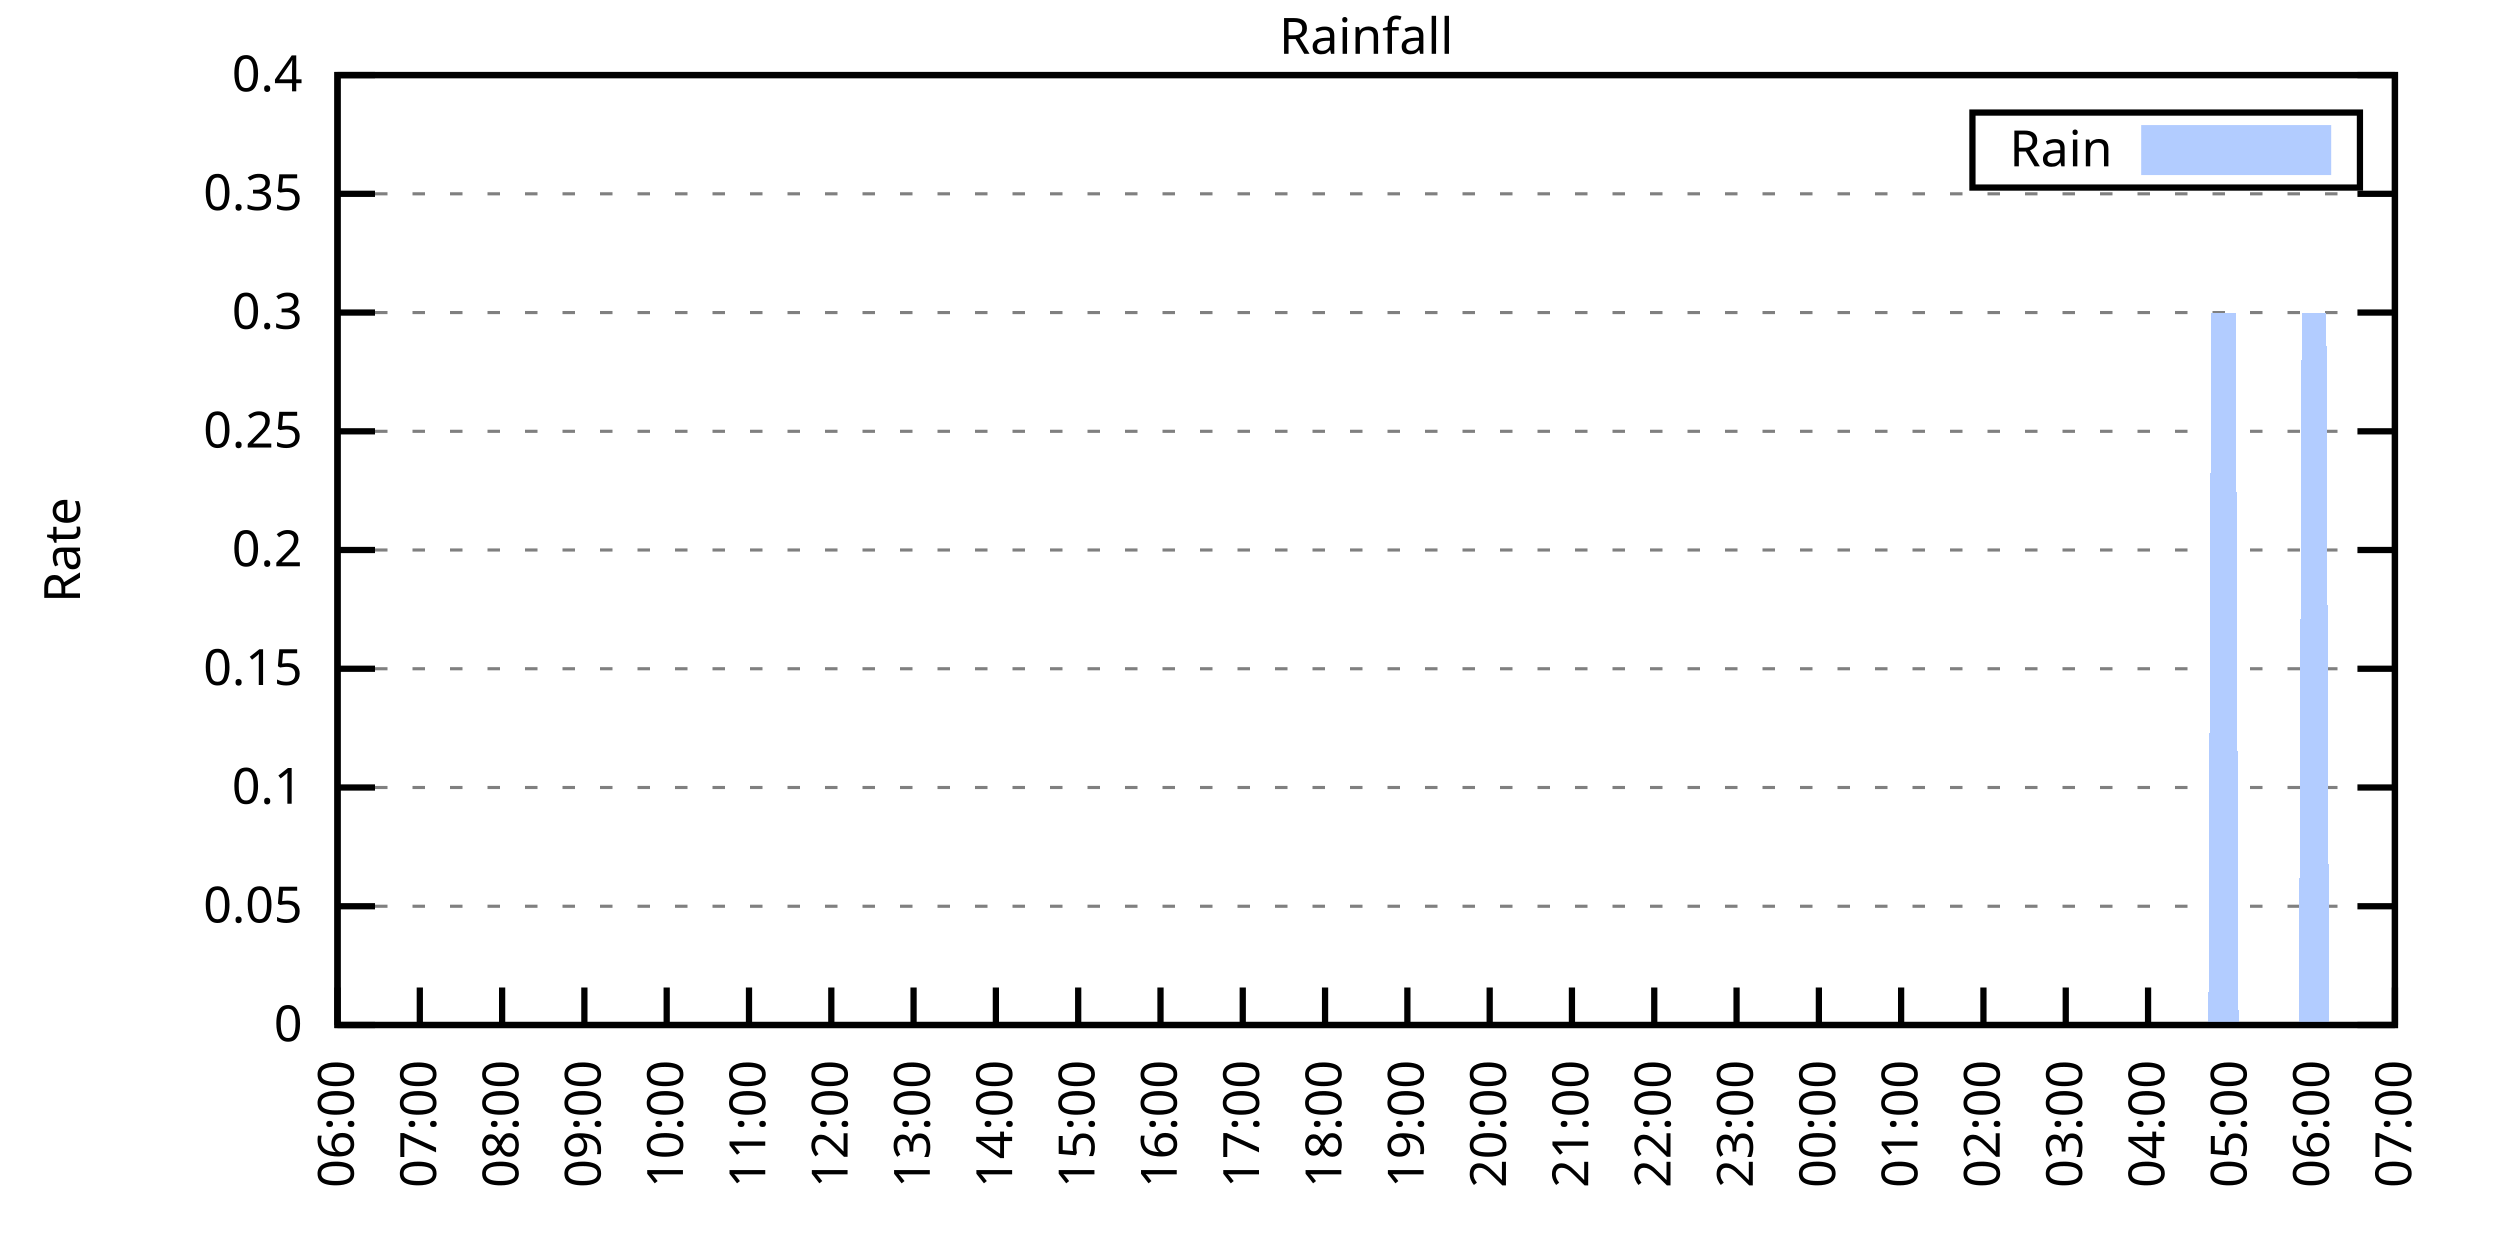
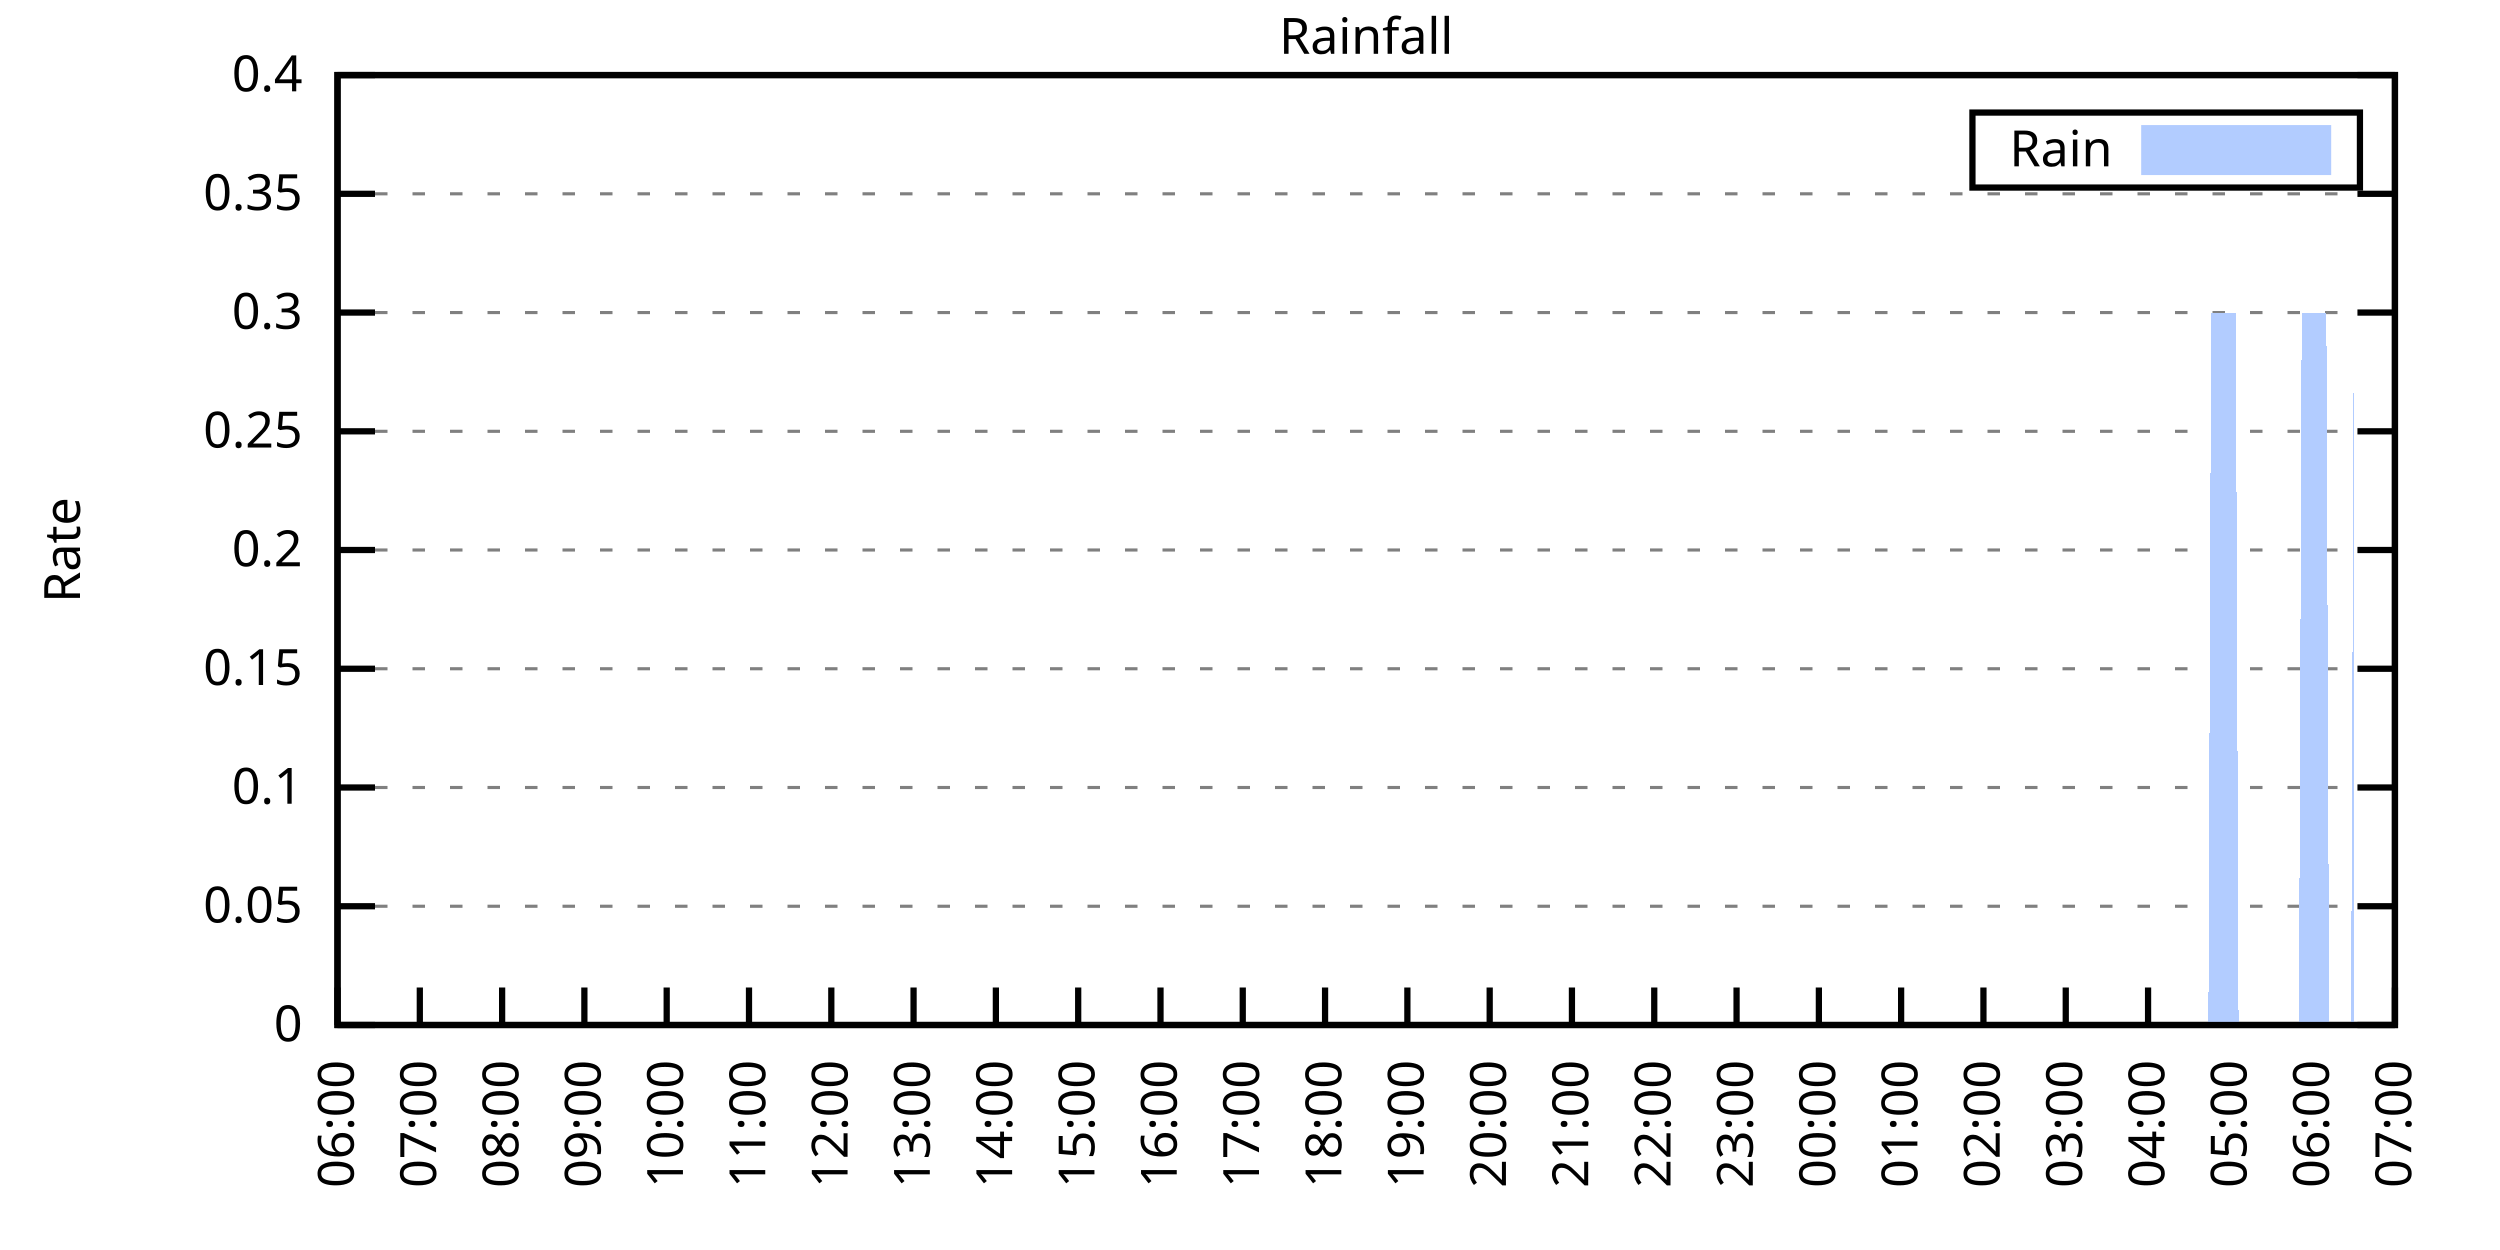
<svg xmlns="http://www.w3.org/2000/svg" xmlns:xlink="http://www.w3.org/1999/xlink" width="400" height="200" viewBox="0 0 400 200">
  <g id="gnuplot_canvas">
    <rect x="0" y="0" width="400" height="200" fill="none" />
    <defs>
      <circle id="gpDot" r="0.5" stroke-width="0.5" stroke="currentColor" />
      <path id="gpPt0" stroke-width="0.333" stroke="currentColor" d="M-1,0 h2 M0,-1 v2" />
      <path id="gpPt1" stroke-width="0.333" stroke="currentColor" d="M-1,-1 L1,1 M1,-1 L-1,1" />
      <path id="gpPt2" stroke-width="0.333" stroke="currentColor" d="M-1,0 L1,0 M0,-1 L0,1 M-1,-1 L1,1 M-1,1 L1,-1" />
      <rect id="gpPt3" stroke-width="0.333" stroke="currentColor" x="-1" y="-1" width="2" height="2" />
      <rect id="gpPt4" stroke-width="0.333" stroke="currentColor" fill="currentColor" x="-1" y="-1" width="2" height="2" />
      <circle id="gpPt5" stroke-width="0.333" stroke="currentColor" cx="0" cy="0" r="1" />
      <use xlink:href="#gpPt5" id="gpPt6" fill="currentColor" stroke="none" />
      <path id="gpPt7" stroke-width="0.333" stroke="currentColor" d="M0,-1.33 L-1.33,0.67 L1.33,0.67 z" />
      <use xlink:href="#gpPt7" id="gpPt8" fill="currentColor" stroke="none" />
      <use xlink:href="#gpPt7" id="gpPt9" stroke="currentColor" transform="rotate(180)" />
      <use xlink:href="#gpPt9" id="gpPt10" fill="currentColor" stroke="none" />
      <use xlink:href="#gpPt3" id="gpPt11" stroke="currentColor" transform="rotate(45)" />
      <use xlink:href="#gpPt11" id="gpPt12" fill="currentColor" stroke="none" />
      <path id="gpPt13" stroke-width="0.333" stroke="currentColor" d="M0,1.330 L1.265,0.411 L0.782,-1.067 L-0.782,-1.076 L-1.265,0.411 z" />
      <use xlink:href="#gpPt13" id="gpPt14" fill="currentColor" stroke="none" />
      <filter id="textbox" filterUnits="objectBoundingBox" x="0" y="0" height="1" width="1">
        <feFlood flood-color="white" flood-opacity="1" result="bgnd" />
        <feComposite in="SourceGraphic" in2="bgnd" operator="atop" />
      </filter>
      <filter id="greybox" filterUnits="objectBoundingBox" x="0" y="0" height="1" width="1">
        <feFlood flood-color="lightgrey" flood-opacity="1" result="grey" />
        <feComposite in="SourceGraphic" in2="grey" operator="atop" />
      </filter>
    </defs>
    <g fill="none" color="white" stroke="currentColor" stroke-width="1.00" stroke-linecap="butt" stroke-linejoin="miter">
</g>
    <g fill="none" color="black" stroke="currentColor" stroke-width="1.00" stroke-linecap="butt" stroke-linejoin="miter">
      <g stroke="none" shape-rendering="crispEdges">
        <polygon fill="rgb(255, 255, 255)" points="54.00,164.00 383.18,164.00 383.18,12.02 54.00,12.02 " />
      </g>
    </g>
    <g fill="none" color="black" stroke="currentColor" stroke-width="1.00" stroke-linecap="butt" stroke-linejoin="miter">
</g>
    <g fill="none" color="black" stroke="black" stroke-width="0.50" stroke-linecap="butt" stroke-linejoin="miter">
</g>
    <g fill="none" color="gray" stroke="currentColor" stroke-width="0.50" stroke-linecap="butt" stroke-linejoin="miter">
      <path stroke="gray" stroke-dasharray="2,4" class="gridline" d="M54.00,164.00 L383.19,164.00  " />
    </g>
    <g fill="none" color="gray" stroke="gray" stroke-width="1.00" stroke-linecap="butt" stroke-linejoin="miter">
</g>
    <g fill="none" color="black" stroke="currentColor" stroke-width="1.00" stroke-linecap="butt" stroke-linejoin="miter">
      <path stroke="black" d="M54.00,164.00 L60.00,164.00 M383.19,164.00 L377.19,164.00  " />
      <g transform="translate(48.40,166.60)" stroke="none" fill="black" font-family="Sans" font-size="8.00" text-anchor="end">
        <text>
          <tspan font-family="Sans"> 0</tspan>
        </text>
      </g>
    </g>
    <g fill="none" color="black" stroke="currentColor" stroke-width="1.00" stroke-linecap="butt" stroke-linejoin="miter">
</g>
    <g fill="none" color="black" stroke="black" stroke-width="0.50" stroke-linecap="butt" stroke-linejoin="miter">
</g>
    <g fill="none" color="gray" stroke="currentColor" stroke-width="0.50" stroke-linecap="butt" stroke-linejoin="miter">
      <path stroke="gray" stroke-dasharray="2,4" class="gridline" d="M54.00,145.00 L383.19,145.00  " />
    </g>
    <g fill="none" color="gray" stroke="gray" stroke-width="1.00" stroke-linecap="butt" stroke-linejoin="miter">
</g>
    <g fill="none" color="black" stroke="currentColor" stroke-width="1.00" stroke-linecap="butt" stroke-linejoin="miter">
      <path stroke="black" d="M54.00,145.00 L60.00,145.00 M383.19,145.00 L377.19,145.00  " />
      <g transform="translate(48.40,147.60)" stroke="none" fill="black" font-family="Sans" font-size="8.00" text-anchor="end">
        <text>
          <tspan font-family="Sans"> 0.05</tspan>
        </text>
      </g>
    </g>
    <g fill="none" color="black" stroke="currentColor" stroke-width="1.00" stroke-linecap="butt" stroke-linejoin="miter">
</g>
    <g fill="none" color="black" stroke="black" stroke-width="0.50" stroke-linecap="butt" stroke-linejoin="miter">
</g>
    <g fill="none" color="gray" stroke="currentColor" stroke-width="0.50" stroke-linecap="butt" stroke-linejoin="miter">
      <path stroke="gray" stroke-dasharray="2,4" class="gridline" d="M54.00,126.00 L383.19,126.00  " />
    </g>
    <g fill="none" color="gray" stroke="gray" stroke-width="1.00" stroke-linecap="butt" stroke-linejoin="miter">
</g>
    <g fill="none" color="black" stroke="currentColor" stroke-width="1.00" stroke-linecap="butt" stroke-linejoin="miter">
      <path stroke="black" d="M54.00,126.00 L60.00,126.00 M383.19,126.00 L377.19,126.00  " />
      <g transform="translate(48.40,128.60)" stroke="none" fill="black" font-family="Sans" font-size="8.00" text-anchor="end">
        <text>
          <tspan font-family="Sans"> 0.1</tspan>
        </text>
      </g>
    </g>
    <g fill="none" color="black" stroke="currentColor" stroke-width="1.00" stroke-linecap="butt" stroke-linejoin="miter">
</g>
    <g fill="none" color="black" stroke="black" stroke-width="0.50" stroke-linecap="butt" stroke-linejoin="miter">
</g>
    <g fill="none" color="gray" stroke="currentColor" stroke-width="0.50" stroke-linecap="butt" stroke-linejoin="miter">
      <path stroke="gray" stroke-dasharray="2,4" class="gridline" d="M54.00,107.00 L383.19,107.00  " />
    </g>
    <g fill="none" color="gray" stroke="gray" stroke-width="1.00" stroke-linecap="butt" stroke-linejoin="miter">
</g>
    <g fill="none" color="black" stroke="currentColor" stroke-width="1.00" stroke-linecap="butt" stroke-linejoin="miter">
      <path stroke="black" d="M54.00,107.00 L60.00,107.00 M383.19,107.00 L377.19,107.00  " />
      <g transform="translate(48.40,109.60)" stroke="none" fill="black" font-family="Sans" font-size="8.00" text-anchor="end">
        <text>
          <tspan font-family="Sans"> 0.15</tspan>
        </text>
      </g>
    </g>
    <g fill="none" color="black" stroke="currentColor" stroke-width="1.00" stroke-linecap="butt" stroke-linejoin="miter">
</g>
    <g fill="none" color="black" stroke="black" stroke-width="0.50" stroke-linecap="butt" stroke-linejoin="miter">
</g>
    <g fill="none" color="gray" stroke="currentColor" stroke-width="0.50" stroke-linecap="butt" stroke-linejoin="miter">
      <path stroke="gray" stroke-dasharray="2,4" class="gridline" d="M54.00,88.00 L383.19,88.00  " />
    </g>
    <g fill="none" color="gray" stroke="gray" stroke-width="1.00" stroke-linecap="butt" stroke-linejoin="miter">
</g>
    <g fill="none" color="black" stroke="currentColor" stroke-width="1.00" stroke-linecap="butt" stroke-linejoin="miter">
      <path stroke="black" d="M54.00,88.00 L60.00,88.00 M383.19,88.00 L377.19,88.00  " />
      <g transform="translate(48.40,90.60)" stroke="none" fill="black" font-family="Sans" font-size="8.00" text-anchor="end">
        <text>
          <tspan font-family="Sans"> 0.2</tspan>
        </text>
      </g>
    </g>
    <g fill="none" color="black" stroke="currentColor" stroke-width="1.00" stroke-linecap="butt" stroke-linejoin="miter">
</g>
    <g fill="none" color="black" stroke="black" stroke-width="0.50" stroke-linecap="butt" stroke-linejoin="miter">
</g>
    <g fill="none" color="gray" stroke="currentColor" stroke-width="0.50" stroke-linecap="butt" stroke-linejoin="miter">
      <path stroke="gray" stroke-dasharray="2,4" class="gridline" d="M54.00,69.01 L383.19,69.01  " />
    </g>
    <g fill="none" color="gray" stroke="gray" stroke-width="1.00" stroke-linecap="butt" stroke-linejoin="miter">
</g>
    <g fill="none" color="black" stroke="currentColor" stroke-width="1.00" stroke-linecap="butt" stroke-linejoin="miter">
      <path stroke="black" d="M54.00,69.01 L60.00,69.01 M383.19,69.01 L377.19,69.01  " />
      <g transform="translate(48.40,71.61)" stroke="none" fill="black" font-family="Sans" font-size="8.00" text-anchor="end">
        <text>
          <tspan font-family="Sans"> 0.25</tspan>
        </text>
      </g>
    </g>
    <g fill="none" color="black" stroke="currentColor" stroke-width="1.00" stroke-linecap="butt" stroke-linejoin="miter">
</g>
    <g fill="none" color="black" stroke="black" stroke-width="0.50" stroke-linecap="butt" stroke-linejoin="miter">
</g>
    <g fill="none" color="gray" stroke="currentColor" stroke-width="0.50" stroke-linecap="butt" stroke-linejoin="miter">
      <path stroke="gray" stroke-dasharray="2,4" class="gridline" d="M54.00,50.01 L383.19,50.01  " />
    </g>
    <g fill="none" color="gray" stroke="gray" stroke-width="1.00" stroke-linecap="butt" stroke-linejoin="miter">
</g>
    <g fill="none" color="black" stroke="currentColor" stroke-width="1.00" stroke-linecap="butt" stroke-linejoin="miter">
      <path stroke="black" d="M54.00,50.01 L60.00,50.01 M383.19,50.01 L377.19,50.01  " />
      <g transform="translate(48.40,52.61)" stroke="none" fill="black" font-family="Sans" font-size="8.00" text-anchor="end">
        <text>
          <tspan font-family="Sans"> 0.3</tspan>
        </text>
      </g>
    </g>
    <g fill="none" color="black" stroke="currentColor" stroke-width="1.00" stroke-linecap="butt" stroke-linejoin="miter">
</g>
    <g fill="none" color="black" stroke="black" stroke-width="0.50" stroke-linecap="butt" stroke-linejoin="miter">
</g>
    <g fill="none" color="gray" stroke="currentColor" stroke-width="0.50" stroke-linecap="butt" stroke-linejoin="miter">
      <path stroke="gray" stroke-dasharray="2,4" class="gridline" d="M54.00,31.01 L383.19,31.01  " />
    </g>
    <g fill="none" color="gray" stroke="gray" stroke-width="1.00" stroke-linecap="butt" stroke-linejoin="miter">
</g>
    <g fill="none" color="black" stroke="currentColor" stroke-width="1.00" stroke-linecap="butt" stroke-linejoin="miter">
      <path stroke="black" d="M54.00,31.01 L60.00,31.01 M383.19,31.01 L377.19,31.01  " />
      <g transform="translate(48.40,33.61)" stroke="none" fill="black" font-family="Sans" font-size="8.00" text-anchor="end">
        <text>
          <tspan font-family="Sans"> 0.35</tspan>
        </text>
      </g>
    </g>
    <g fill="none" color="black" stroke="currentColor" stroke-width="1.00" stroke-linecap="butt" stroke-linejoin="miter">
</g>
    <g fill="none" color="black" stroke="black" stroke-width="0.50" stroke-linecap="butt" stroke-linejoin="miter">
</g>
    <g fill="none" color="gray" stroke="currentColor" stroke-width="0.50" stroke-linecap="butt" stroke-linejoin="miter">
      <path stroke="gray" stroke-dasharray="2,4" class="gridline" d="M54.00,12.01 L383.19,12.01  " />
    </g>
    <g fill="none" color="gray" stroke="gray" stroke-width="1.00" stroke-linecap="butt" stroke-linejoin="miter">
</g>
    <g fill="none" color="black" stroke="currentColor" stroke-width="1.00" stroke-linecap="butt" stroke-linejoin="miter">
      <path stroke="black" d="M54.00,12.01 L60.00,12.01 M383.19,12.01 L377.19,12.01  " />
      <g transform="translate(48.40,14.61)" stroke="none" fill="black" font-family="Sans" font-size="8.00" text-anchor="end">
        <text>
          <tspan font-family="Sans"> 0.4</tspan>
        </text>
      </g>
    </g>
    <g fill="none" color="black" stroke="currentColor" stroke-width="1.00" stroke-linecap="butt" stroke-linejoin="miter">
      <path stroke="black" d="M54.00,164.00 L54.00,158.00  " />
      <g transform="translate(56.60,169.60) rotate(270.00)" stroke="none" fill="black" font-family="Sans" font-size="8.00" text-anchor="end">
        <text>
          <tspan font-family="Sans">06:00</tspan>
        </text>
      </g>
    </g>
    <g fill="none" color="black" stroke="currentColor" stroke-width="1.00" stroke-linecap="butt" stroke-linejoin="miter">
      <path stroke="black" d="M67.17,164.00 L67.17,158.00  " />
      <g transform="translate(69.77,169.60) rotate(270.00)" stroke="none" fill="black" font-family="Sans" font-size="8.00" text-anchor="end">
        <text>
          <tspan font-family="Sans">07:00</tspan>
        </text>
      </g>
    </g>
    <g fill="none" color="black" stroke="currentColor" stroke-width="1.00" stroke-linecap="butt" stroke-linejoin="miter">
      <path stroke="black" d="M80.34,164.00 L80.34,158.00  " />
      <g transform="translate(82.94,169.60) rotate(270.00)" stroke="none" fill="black" font-family="Sans" font-size="8.00" text-anchor="end">
        <text>
          <tspan font-family="Sans">08:00</tspan>
        </text>
      </g>
    </g>
    <g fill="none" color="black" stroke="currentColor" stroke-width="1.00" stroke-linecap="butt" stroke-linejoin="miter">
      <path stroke="black" d="M93.50,164.00 L93.50,158.00  " />
      <g transform="translate(96.10,169.60) rotate(270.00)" stroke="none" fill="black" font-family="Sans" font-size="8.00" text-anchor="end">
        <text>
          <tspan font-family="Sans">09:00</tspan>
        </text>
      </g>
    </g>
    <g fill="none" color="black" stroke="currentColor" stroke-width="1.00" stroke-linecap="butt" stroke-linejoin="miter">
      <path stroke="black" d="M106.67,164.00 L106.67,158.00  " />
      <g transform="translate(109.27,169.60) rotate(270.00)" stroke="none" fill="black" font-family="Sans" font-size="8.00" text-anchor="end">
        <text>
          <tspan font-family="Sans">10:00</tspan>
        </text>
      </g>
    </g>
    <g fill="none" color="black" stroke="currentColor" stroke-width="1.00" stroke-linecap="butt" stroke-linejoin="miter">
      <path stroke="black" d="M119.84,164.00 L119.84,158.00  " />
      <g transform="translate(122.44,169.60) rotate(270.00)" stroke="none" fill="black" font-family="Sans" font-size="8.00" text-anchor="end">
        <text>
          <tspan font-family="Sans">11:00</tspan>
        </text>
      </g>
    </g>
    <g fill="none" color="black" stroke="currentColor" stroke-width="1.00" stroke-linecap="butt" stroke-linejoin="miter">
      <path stroke="black" d="M133.01,164.00 L133.01,158.00  " />
      <g transform="translate(135.61,169.60) rotate(270.00)" stroke="none" fill="black" font-family="Sans" font-size="8.00" text-anchor="end">
        <text>
          <tspan font-family="Sans">12:00</tspan>
        </text>
      </g>
    </g>
    <g fill="none" color="black" stroke="currentColor" stroke-width="1.00" stroke-linecap="butt" stroke-linejoin="miter">
      <path stroke="black" d="M146.17,164.00 L146.17,158.00  " />
      <g transform="translate(148.77,169.60) rotate(270.00)" stroke="none" fill="black" font-family="Sans" font-size="8.00" text-anchor="end">
        <text>
          <tspan font-family="Sans">13:00</tspan>
        </text>
      </g>
    </g>
    <g fill="none" color="black" stroke="currentColor" stroke-width="1.00" stroke-linecap="butt" stroke-linejoin="miter">
      <path stroke="black" d="M159.34,164.00 L159.34,158.00  " />
      <g transform="translate(161.94,169.60) rotate(270.00)" stroke="none" fill="black" font-family="Sans" font-size="8.00" text-anchor="end">
        <text>
          <tspan font-family="Sans">14:00</tspan>
        </text>
      </g>
    </g>
    <g fill="none" color="black" stroke="currentColor" stroke-width="1.00" stroke-linecap="butt" stroke-linejoin="miter">
      <path stroke="black" d="M172.51,164.00 L172.51,158.00  " />
      <g transform="translate(175.11,169.60) rotate(270.00)" stroke="none" fill="black" font-family="Sans" font-size="8.00" text-anchor="end">
        <text>
          <tspan font-family="Sans">15:00</tspan>
        </text>
      </g>
    </g>
    <g fill="none" color="black" stroke="currentColor" stroke-width="1.00" stroke-linecap="butt" stroke-linejoin="miter">
      <path stroke="black" d="M185.68,164.00 L185.68,158.00  " />
      <g transform="translate(188.28,169.60) rotate(270.00)" stroke="none" fill="black" font-family="Sans" font-size="8.00" text-anchor="end">
        <text>
          <tspan font-family="Sans">16:00</tspan>
        </text>
      </g>
    </g>
    <g fill="none" color="black" stroke="currentColor" stroke-width="1.00" stroke-linecap="butt" stroke-linejoin="miter">
      <path stroke="black" d="M198.84,164.00 L198.84,158.00  " />
      <g transform="translate(201.44,169.60) rotate(270.00)" stroke="none" fill="black" font-family="Sans" font-size="8.00" text-anchor="end">
        <text>
          <tspan font-family="Sans">17:00</tspan>
        </text>
      </g>
    </g>
    <g fill="none" color="black" stroke="currentColor" stroke-width="1.00" stroke-linecap="butt" stroke-linejoin="miter">
      <path stroke="black" d="M212.01,164.00 L212.01,158.00  " />
      <g transform="translate(214.61,169.60) rotate(270.00)" stroke="none" fill="black" font-family="Sans" font-size="8.00" text-anchor="end">
        <text>
          <tspan font-family="Sans">18:00</tspan>
        </text>
      </g>
    </g>
    <g fill="none" color="black" stroke="currentColor" stroke-width="1.00" stroke-linecap="butt" stroke-linejoin="miter">
      <path stroke="black" d="M225.18,164.00 L225.18,158.00  " />
      <g transform="translate(227.78,169.60) rotate(270.00)" stroke="none" fill="black" font-family="Sans" font-size="8.00" text-anchor="end">
        <text>
          <tspan font-family="Sans">19:00</tspan>
        </text>
      </g>
    </g>
    <g fill="none" color="black" stroke="currentColor" stroke-width="1.00" stroke-linecap="butt" stroke-linejoin="miter">
      <path stroke="black" d="M238.35,164.00 L238.35,158.00  " />
      <g transform="translate(240.95,169.60) rotate(270.00)" stroke="none" fill="black" font-family="Sans" font-size="8.00" text-anchor="end">
        <text>
          <tspan font-family="Sans">20:00</tspan>
        </text>
      </g>
    </g>
    <g fill="none" color="black" stroke="currentColor" stroke-width="1.00" stroke-linecap="butt" stroke-linejoin="miter">
      <path stroke="black" d="M251.51,164.00 L251.51,158.00  " />
      <g transform="translate(254.11,169.60) rotate(270.00)" stroke="none" fill="black" font-family="Sans" font-size="8.00" text-anchor="end">
        <text>
          <tspan font-family="Sans">21:00</tspan>
        </text>
      </g>
    </g>
    <g fill="none" color="black" stroke="currentColor" stroke-width="1.00" stroke-linecap="butt" stroke-linejoin="miter">
      <path stroke="black" d="M264.68,164.00 L264.68,158.00  " />
      <g transform="translate(267.28,169.60) rotate(270.00)" stroke="none" fill="black" font-family="Sans" font-size="8.00" text-anchor="end">
        <text>
          <tspan font-family="Sans">22:00</tspan>
        </text>
      </g>
    </g>
    <g fill="none" color="black" stroke="currentColor" stroke-width="1.00" stroke-linecap="butt" stroke-linejoin="miter">
      <path stroke="black" d="M277.85,164.00 L277.85,158.00  " />
      <g transform="translate(280.45,169.60) rotate(270.00)" stroke="none" fill="black" font-family="Sans" font-size="8.00" text-anchor="end">
        <text>
          <tspan font-family="Sans">23:00</tspan>
        </text>
      </g>
    </g>
    <g fill="none" color="black" stroke="currentColor" stroke-width="1.00" stroke-linecap="butt" stroke-linejoin="miter">
      <path stroke="black" d="M291.02,164.00 L291.02,158.00  " />
      <g transform="translate(293.62,169.60) rotate(270.00)" stroke="none" fill="black" font-family="Sans" font-size="8.00" text-anchor="end">
        <text>
          <tspan font-family="Sans">00:00</tspan>
        </text>
      </g>
    </g>
    <g fill="none" color="black" stroke="currentColor" stroke-width="1.00" stroke-linecap="butt" stroke-linejoin="miter">
      <path stroke="black" d="M304.18,164.00 L304.18,158.00  " />
      <g transform="translate(306.78,169.60) rotate(270.00)" stroke="none" fill="black" font-family="Sans" font-size="8.00" text-anchor="end">
        <text>
          <tspan font-family="Sans">01:00</tspan>
        </text>
      </g>
    </g>
    <g fill="none" color="black" stroke="currentColor" stroke-width="1.00" stroke-linecap="butt" stroke-linejoin="miter">
      <path stroke="black" d="M317.35,164.00 L317.35,158.00  " />
      <g transform="translate(319.95,169.60) rotate(270.00)" stroke="none" fill="black" font-family="Sans" font-size="8.00" text-anchor="end">
        <text>
          <tspan font-family="Sans">02:00</tspan>
        </text>
      </g>
    </g>
    <g fill="none" color="black" stroke="currentColor" stroke-width="1.00" stroke-linecap="butt" stroke-linejoin="miter">
      <path stroke="black" d="M330.52,164.00 L330.52,158.00  " />
      <g transform="translate(333.12,169.60) rotate(270.00)" stroke="none" fill="black" font-family="Sans" font-size="8.00" text-anchor="end">
        <text>
          <tspan font-family="Sans">03:00</tspan>
        </text>
      </g>
    </g>
    <g fill="none" color="black" stroke="currentColor" stroke-width="1.00" stroke-linecap="butt" stroke-linejoin="miter">
      <path stroke="black" d="M343.69,164.00 L343.69,158.00  " />
      <g transform="translate(346.29,169.60) rotate(270.00)" stroke="none" fill="black" font-family="Sans" font-size="8.00" text-anchor="end">
        <text>
          <tspan font-family="Sans">04:00</tspan>
        </text>
      </g>
    </g>
    <g fill="none" color="black" stroke="currentColor" stroke-width="1.00" stroke-linecap="butt" stroke-linejoin="miter">
      <path stroke="black" d="M356.85,164.00 L356.85,158.00  " />
      <g transform="translate(359.45,169.60) rotate(270.00)" stroke="none" fill="black" font-family="Sans" font-size="8.00" text-anchor="end">
        <text>
          <tspan font-family="Sans">05:00</tspan>
        </text>
      </g>
    </g>
    <g fill="none" color="black" stroke="currentColor" stroke-width="1.00" stroke-linecap="butt" stroke-linejoin="miter">
      <path stroke="black" d="M370.02,164.00 L370.02,158.00  " />
      <g transform="translate(372.62,169.60) rotate(270.00)" stroke="none" fill="black" font-family="Sans" font-size="8.00" text-anchor="end">
        <text>
          <tspan font-family="Sans">06:00</tspan>
        </text>
      </g>
    </g>
    <g fill="none" color="black" stroke="currentColor" stroke-width="1.00" stroke-linecap="butt" stroke-linejoin="miter">
      <path stroke="black" d="M383.19,164.00 L383.19,158.00  " />
      <g transform="translate(385.79,169.60) rotate(270.00)" stroke="none" fill="black" font-family="Sans" font-size="8.00" text-anchor="end">
        <text>
          <tspan font-family="Sans">07:00</tspan>
        </text>
      </g>
    </g>
    <g fill="none" color="black" stroke="currentColor" stroke-width="1.00" stroke-linecap="butt" stroke-linejoin="miter">
</g>
    <g fill="none" color="black" stroke="currentColor" stroke-width="1.00" stroke-linecap="butt" stroke-linejoin="miter">
      <path stroke="black" d="M54.00,12.01 L54.00,164.00 L383.19,164.00 L383.19,12.01 L54.00,12.01 Z  " />
    </g>
    <g fill="none" color="black" stroke="currentColor" stroke-width="1.00" stroke-linecap="butt" stroke-linejoin="miter">
</g>
    <g fill="none" color="black" stroke="currentColor" stroke-width="1.00" stroke-linecap="butt" stroke-linejoin="miter">
      <path stroke="black" d="M315.59,30.01 L315.59,18.01 L377.59,18.01 L377.59,30.01 L315.59,30.01 Z  " />
    </g>
    <g id="Rainfall_plot_1">
      <g fill="none" color="white" stroke="black" stroke-width="2.00" stroke-linecap="butt" stroke-linejoin="miter">
</g>
      <g fill="none" color="black" stroke="currentColor" stroke-width="2.00" stroke-linecap="butt" stroke-linejoin="miter">
        <g transform="translate(337.99,26.61)" stroke="none" fill="black" font-family="Sans" font-size="8.00" text-anchor="end">
          <text>
            <tspan font-family="Sans">Rain</tspan>
          </text>
        </g>
      </g>
      <g fill="none" color="black" stroke="currentColor" stroke-width="2.00" stroke-linecap="butt" stroke-linejoin="miter">
        <g stroke="none" shape-rendering="crispEdges">
          <polygon fill="rgb(178, 204, 255)" points="343.59,27.01 371.99,27.01 371.99,21.01 343.59,21.01 " />
        </g>
        <path stroke="rgb(178, 204, 255)" d="M343.59,27.01 L371.99,27.01 L371.99,21.01 L343.59,21.01 L343.59,27.01 Z  " />
      </g>
      <g fill="none" color="black" stroke="currentColor" stroke-width="2.00" stroke-linecap="butt" stroke-linejoin="miter">
        <g stroke="none" shape-rendering="crispEdges">
-           <polygon fill="rgb(178, 204, 255)" points="57.51,164.00 57.95,164.00 58.39,164.00 58.83,164.00 59.27,164.00 59.71,164.00 60.14,164.00 60.58,164.00 61.02,164.00 61.46,164.00 61.90,164.00 62.34,164.00 62.78,164.00 63.22,164.00 63.66,164.00 64.10,164.00 64.53,164.00 64.97,164.00 65.41,164.00 65.85,164.00 66.29,164.00 66.73,164.00 67.17,164.00 67.61,164.00 68.05,164.00 68.48,164.00 68.92,164.00 69.36,164.00 69.80,164.00 70.24,164.00 70.68,164.00 71.12,164.00 71.56,164.00 72.00,164.00 72.43,164.00 72.87,164.00 73.31,164.00 73.75,164.00 74.19,164.00 74.63,164.00 75.07,164.00 75.51,164.00 75.95,164.00 76.38,164.00 76.82,164.00 77.26,164.00 77.70,164.00 78.14,164.00 78.58,164.00 79.02,164.00 79.46,164.00 79.90,164.00 80.34,164.00 80.77,164.00 81.21,164.00 81.65,164.00 82.09,164.00 82.53,164.00 82.97,164.00 83.41,164.00 83.85,164.00 84.29,164.00 84.72,164.00 85.16,164.00 85.60,164.00 86.04,164.00 86.48,164.00 86.92,164.00 87.36,164.00 87.80,164.00 88.24,164.00 88.67,164.00 89.11,164.00 89.55,164.00 89.99,164.00 90.43,164.00 90.87,164.00 91.31,164.00 91.75,164.00 92.19,164.00 92.62,164.00 93.06,164.00 93.50,164.00 93.94,164.00 94.38,164.00 94.82,164.00 95.26,164.00 95.70,164.00 96.14,164.00 96.58,164.00 97.01,164.00 97.45,164.00 97.89,164.00 98.33,164.00 98.77,164.00 99.21,164.00 99.65,164.00 100.09,164.00 100.53,164.00 100.96,164.00 101.40,164.00 101.84,164.00 102.28,164.00 102.72,164.00 103.16,164.00 103.60,164.00 104.04,164.00 104.48,164.00 104.91,164.00 105.35,164.00 105.79,164.00 106.23,164.00 106.67,164.00 107.11,164.00 107.55,164.00 107.99,164.00 108.43,164.00 108.87,164.00 109.30,164.00 109.74,164.00 110.18,164.00 110.62,164.00 111.06,164.00 111.50,164.00 111.94,164.00 112.38,164.00 112.82,164.00 113.25,164.00 113.69,164.00 114.13,164.00 114.57,164.00 115.01,164.00 115.45,164.00 115.89,164.00 116.33,164.00 116.77,164.00 117.20,164.00 117.64,164.00 118.08,164.00 118.52,164.00 118.96,164.00 119.40,164.00 119.84,164.00 120.28,164.00 120.72,164.00 121.15,164.00 121.59,164.00 122.03,164.00 122.47,164.00 122.91,164.00 123.35,164.00 123.79,164.00 124.23,164.00 124.67,164.00 125.11,164.00 125.54,164.00 125.98,164.00 126.42,164.00 126.86,164.00 127.30,164.00 127.74,164.00 128.18,164.00 128.62,164.00 129.06,164.00 129.49,164.00 129.93,164.00 130.37,164.00 130.81,164.00 131.25,164.00 131.69,164.00 132.13,164.00 132.57,164.00 133.01,164.00 133.44,164.00 133.88,164.00 134.32,164.00 134.76,164.00 135.20,164.00 135.64,164.00 136.08,164.00 136.52,164.00 136.96,164.00 137.39,164.00 137.83,164.00 138.27,164.00 138.71,164.00 139.15,164.00 139.59,164.00 140.03,164.00 140.47,164.00 140.91,164.00 141.35,164.00 141.78,164.00 142.22,164.00 142.66,164.00 143.10,164.00 143.54,164.00 143.98,164.00 144.42,164.00 144.86,164.00 145.30,164.00 145.73,164.00 146.17,164.00 146.61,164.00 147.05,164.00 147.49,164.00 147.93,164.00 148.37,164.00 148.81,164.00 149.25,164.00 149.68,164.00 150.12,164.00 150.56,164.00 151.00,164.00 151.44,164.00 151.88,164.00 152.32,164.00 152.76,164.00 153.20,164.00 153.63,164.00 154.07,164.00 154.51,164.00 154.95,164.00 155.39,164.00 155.83,164.00 156.27,164.00 156.71,164.00 157.15,164.00 157.59,164.00 158.02,164.00 158.46,164.00 158.90,164.00 159.34,164.00 159.78,164.00 160.22,164.00 160.66,164.00 161.10,164.00 161.54,164.00 161.97,164.00 162.41,164.00 162.85,164.00 163.29,164.00 163.73,164.00 164.17,164.00 164.61,164.00 165.05,164.00 165.49,164.00 165.92,164.00 166.36,164.00 166.80,164.00 167.24,164.00 167.68,164.00 168.12,164.00 168.56,164.00 169.00,164.00 169.44,164.00 169.87,164.00 170.31,164.00 170.75,164.00 171.19,164.00 171.63,164.00 172.07,164.00 172.51,164.00 172.95,164.00 173.39,164.00 173.83,164.00 174.26,164.00 174.70,164.00 175.14,164.00 175.58,164.00 176.02,164.00 176.46,164.00 176.90,164.00 177.34,164.00 177.78,164.00 178.21,164.00 178.65,164.00 179.09,164.00 179.53,164.00 179.97,164.00 180.41,164.00 180.85,164.00 181.29,164.00 181.73,164.00 182.16,164.00 182.60,164.00 183.04,164.00 183.48,164.00 183.92,164.00 184.36,164.00 184.80,164.00 185.24,164.00 185.68,164.00 186.11,164.00 186.55,164.00 186.99,164.00 187.43,164.00 187.87,164.00 188.31,164.00 188.75,164.00 189.19,164.00 189.63,164.00 190.07,164.00 190.50,164.00 190.94,164.00 191.38,164.00 191.82,164.00 192.26,164.00 192.70,164.00 193.14,164.00 193.58,164.00 194.02,164.00 194.45,164.00 194.89,164.00 195.33,164.00 195.77,164.00 196.21,164.00 196.65,164.00 197.09,164.00 197.53,164.00 197.97,164.00 198.40,164.00 198.84,164.00 199.28,164.00 199.72,164.00 200.16,164.00 200.60,164.00 201.04,164.00 201.48,164.00 201.92,164.00 202.35,164.00 202.79,164.00 203.23,164.00 203.67,164.00 204.11,164.00 204.55,164.00 204.99,164.00 205.43,164.00 205.87,164.00 206.31,164.00 206.74,164.00 207.18,164.00 207.62,164.00 208.06,164.00 208.50,164.00 208.94,164.00 209.38,164.00 209.82,164.00 210.26,164.00 210.69,164.00 211.13,164.00 211.57,164.00 212.01,164.00 212.45,164.00 212.89,164.00 213.33,164.00 213.77,164.00 214.21,164.00 214.64,164.00 215.08,164.00 215.52,164.00 215.96,164.00 216.40,164.00 216.84,164.00 217.28,164.00 217.72,164.00 218.16,164.00 218.60,164.00 219.03,164.00 219.47,164.00 219.91,164.00 220.35,164.00 220.79,164.00 221.23,164.00 221.67,164.00 222.11,164.00 222.55,164.00 222.98,164.00 223.42,164.00 223.86,164.00 224.30,164.00 224.74,164.00 225.18,164.00 225.62,164.00 226.06,164.00 226.50,164.00 226.93,164.00 227.37,164.00 227.81,164.00 228.25,164.00 228.69,164.00 229.13,164.00 229.57,164.00 230.01,164.00 230.45,164.00 230.88,164.00 231.32,164.00 231.76,164.00 232.20,164.00 232.64,164.00 233.08,164.00 233.52,164.00 233.96,164.00 234.40,164.00 234.84,164.00 235.27,164.00 235.71,164.00 236.15,164.00 236.59,164.00 237.03,164.00 237.47,164.00 237.91,164.00 238.35,164.00 238.79,164.00 239.22,164.00 239.66,164.00 240.10,164.00 240.54,164.00 240.98,164.00 241.42,164.00 241.86,164.00 242.30,164.00 242.74,164.00 243.17,164.00 243.61,164.00 244.05,164.00 244.49,164.00 244.93,164.00 245.37,164.00 245.81,164.00 246.25,164.00 246.69,164.00 247.12,164.00 247.56,164.00 248.00,164.00 248.44,164.00 248.88,164.00 249.32,164.00 249.76,164.00 250.20,164.00 250.64,164.00 251.08,164.00 251.51,164.00 251.95,164.00 252.39,164.00 252.83,164.00 253.27,164.00 253.71,164.00 254.15,164.00 254.59,164.00 255.03,164.00 255.46,164.00 255.90,164.00 256.34,164.00 256.78,164.00 257.22,164.00 257.66,164.00 258.10,164.00 258.54,164.00 258.98,164.00 259.41,164.00 259.85,164.00 260.29,164.00 260.73,164.00 261.17,164.00 261.61,164.00 262.05,164.00 262.49,164.00 262.93,164.00 263.36,164.00 263.80,164.00 264.24,164.00 264.68,164.00 265.12,164.00 265.56,164.00 266.00,164.00 266.44,164.00 266.88,164.00 267.32,164.00 267.75,164.00 268.19,164.00 268.63,164.00 269.07,164.00 269.51,164.00 269.95,164.00 270.39,164.00 270.83,164.00 271.27,164.00 271.70,164.00 272.14,164.00 272.58,164.00 273.02,164.00 273.46,164.00 273.90,164.00 274.34,164.00 274.78,164.00 275.22,164.00 275.65,164.00 276.09,164.00 276.53,164.00 276.97,164.00 277.41,164.00 277.85,164.00 278.29,164.00 278.73,164.00 279.17,164.00 279.60,164.00 280.04,164.00 280.48,164.00 280.92,164.00 281.36,164.00 281.80,164.00 282.24,164.00 282.68,164.00 283.12,164.00 283.56,164.00 283.99,164.00 284.43,164.00 284.87,164.00 285.31,164.00 285.75,164.00 286.19,164.00 286.63,164.00 287.07,164.00 287.51,164.00 287.94,164.00 288.38,164.00 288.82,164.00 289.26,164.00 289.70,164.00 290.14,164.00 290.58,164.00 291.02,164.00 291.46,164.00 291.89,164.00 292.33,164.00 292.77,164.00 293.21,164.00 293.65,164.00 294.09,164.00 294.53,164.00 294.97,164.00 295.41,164.00 295.84,164.00 296.28,164.00 296.72,164.00 297.16,164.00 297.60,164.00 298.04,164.00 298.48,164.00 298.92,164.00 299.36,164.00 299.80,164.00 300.23,164.00 300.67,164.00 301.11,164.00 301.55,164.00 301.99,164.00 302.43,164.00 302.87,164.00 303.31,164.00 303.75,164.00 304.18,164.00 304.62,164.00 305.06,164.00 305.50,164.00 305.94,164.00 306.38,164.00 306.82,164.00 307.26,164.00 307.70,164.00 308.13,164.00 308.57,164.00 309.01,164.00 309.45,164.00 309.89,164.00 310.33,164.00 310.77,164.00 311.21,164.00 311.65,164.00 312.08,164.00 312.52,164.00 312.96,164.00 313.40,164.00 313.84,164.00 314.28,164.00 314.72,164.00 315.16,164.00 315.60,164.00 316.04,164.00 316.47,164.00 316.91,164.00 317.35,164.00 317.79,164.00 318.23,164.00 318.67,164.00 319.11,164.00 319.55,164.00 319.99,164.00 320.42,164.00 320.86,164.00 321.30,164.00 321.74,164.00 322.18,164.00 322.62,164.00 323.06,164.00 323.50,164.00 323.94,164.00 324.37,164.00 324.81,164.00 325.25,164.00 325.69,164.00 326.13,164.00 326.57,164.00 327.01,164.00 327.45,164.00 327.89,164.00 328.33,164.00 328.76,164.00 329.20,164.00 329.64,164.00 330.08,164.00 330.52,164.00 330.96,164.00 331.40,164.00 331.84,164.00 332.28,164.00 332.71,164.00 333.15,164.00 333.59,164.00 334.03,164.00 334.47,164.00 334.91,164.00 335.35,164.00 335.79,164.00 336.23,164.00 336.66,164.00 337.10,164.00 337.54,164.00 337.98,164.00 338.42,164.00 338.86,164.00 339.30,164.00 339.74,164.00 340.18,164.00 340.61,164.00 341.05,164.00 341.49,164.00 341.93,164.00 342.37,164.00 342.81,164.00 343.25,164.00 343.69,164.00 344.13,164.00 344.57,164.00 345.00,164.00 345.44,164.00 345.88,164.00 346.32,164.00 346.76,164.00 347.20,164.00 347.64,164.00 348.08,164.00 348.52,164.00 348.95,164.00 349.39,164.00 349.83,164.00 350.27,164.00 350.71,164.00 351.15,164.00 351.59,164.00 352.03,164.00 352.47,164.00 352.90,164.00 353.34,164.00 353.78,50.01 354.22,50.01 354.66,50.01 355.10,50.01 355.54,50.01 355.98,50.01 356.42,50.01 356.85,50.01 357.29,50.01 357.73,50.01 358.17,164.00 358.61,164.00 359.05,164.00 359.49,164.00 359.93,164.00 360.37,164.00 360.81,164.00 361.24,164.00 361.68,164.00 362.12,164.00 362.56,164.00 363.00,164.00 363.44,164.00 363.88,164.00 364.32,164.00 364.76,164.00 365.19,164.00 365.63,164.00 366.07,164.00 366.51,164.00 366.95,164.00 367.39,164.00 367.83,164.00 368.27,50.01 368.71,50.01 369.14,50.01 369.58,50.01 370.02,50.01 370.46,50.01 370.90,50.01 371.34,50.01 371.78,50.01 372.22,50.01 372.66,164.00 373.09,164.00 373.09,164.00 57.51,164.00 " />
+           <polygon fill="rgb(178, 204, 255)" points="61.02,164.00 61.46,164.00 61.90,164.00 62.34,164.00 62.78,164.00 63.22,164.00 63.66,164.00 64.10,164.00 64.53,164.00 64.97,164.00 65.41,164.00 65.85,164.00 66.29,164.00 66.73,164.00 67.17,164.00 67.61,164.00 68.05,164.00 68.48,164.00 68.92,164.00 69.36,164.00 69.80,164.00 70.24,164.00 70.68,164.00 71.12,164.00 71.56,164.00 72.00,164.00 72.43,164.00 72.87,164.00 73.31,164.00 73.75,164.00 74.19,164.00 74.63,164.00 75.07,164.00 75.51,164.00 75.95,164.00 76.38,164.00 76.82,164.00 77.26,164.00 77.70,164.00 78.14,164.00 78.58,164.00 79.02,164.00 79.46,164.00 79.90,164.00 80.34,164.00 80.77,164.00 81.21,164.00 81.65,164.00 82.09,164.00 82.53,164.00 82.97,164.00 83.41,164.00 83.85,164.00 84.29,164.00 84.72,164.00 85.16,164.00 85.60,164.00 86.04,164.00 86.48,164.00 86.92,164.00 87.36,164.00 87.80,164.00 88.24,164.00 88.67,164.00 89.11,164.00 89.55,164.00 89.99,164.00 90.43,164.00 90.87,164.00 91.31,164.00 91.75,164.00 92.19,164.00 92.62,164.00 93.06,164.00 93.50,164.00 93.94,164.00 94.38,164.00 94.82,164.00 95.26,164.00 95.70,164.00 96.14,164.00 96.58,164.00 97.01,164.00 97.45,164.00 97.89,164.00 98.33,164.00 98.77,164.00 99.21,164.00 99.65,164.00 100.09,164.00 100.53,164.00 100.96,164.00 101.40,164.00 101.84,164.00 102.28,164.00 102.72,164.00 103.16,164.00 103.60,164.00 104.04,164.00 104.48,164.00 104.91,164.00 105.35,164.00 105.79,164.00 106.23,164.00 106.67,164.00 107.11,164.00 107.55,164.00 107.99,164.00 108.43,164.00 108.87,164.00 109.30,164.00 109.74,164.00 110.18,164.00 110.62,164.00 111.06,164.00 111.50,164.00 111.94,164.00 112.38,164.00 112.82,164.00 113.25,164.00 113.69,164.00 114.13,164.00 114.57,164.00 115.01,164.00 115.45,164.00 115.89,164.00 116.33,164.00 116.77,164.00 117.20,164.00 117.64,164.00 118.08,164.00 118.52,164.00 118.96,164.00 119.40,164.00 119.84,164.00 120.28,164.00 120.72,164.00 121.15,164.00 121.59,164.00 122.03,164.00 122.47,164.00 122.91,164.00 123.35,164.00 123.79,164.00 124.23,164.00 124.67,164.00 125.11,164.00 125.54,164.00 125.98,164.00 126.42,164.00 126.86,164.00 127.30,164.00 127.74,164.00 128.18,164.00 128.62,164.00 129.06,164.00 129.49,164.00 129.93,164.00 130.37,164.00 130.81,164.00 131.25,164.00 131.69,164.00 132.13,164.00 132.57,164.00 133.01,164.00 133.44,164.00 133.88,164.00 134.32,164.00 134.76,164.00 135.20,164.00 135.64,164.00 136.08,164.00 136.52,164.00 136.96,164.00 137.39,164.00 137.83,164.00 138.27,164.00 138.71,164.00 139.15,164.00 139.59,164.00 140.03,164.00 140.47,164.00 140.91,164.00 141.35,164.00 141.78,164.00 142.22,164.00 142.66,164.00 143.10,164.00 143.54,164.00 143.98,164.00 144.42,164.00 144.86,164.00 145.30,164.00 145.73,164.00 146.17,164.00 146.61,164.00 147.05,164.00 147.49,164.00 147.93,164.00 148.37,164.00 148.81,164.00 149.25,164.00 149.68,164.00 150.12,164.00 150.56,164.00 151.00,164.00 151.44,164.00 151.88,164.00 152.32,164.00 152.76,164.00 153.20,164.00 153.63,164.00 154.07,164.00 154.51,164.00 154.95,164.00 155.39,164.00 155.83,164.00 156.27,164.00 156.71,164.00 157.15,164.00 157.59,164.00 158.02,164.00 158.46,164.00 158.90,164.00 159.34,164.00 159.78,164.00 160.22,164.00 160.66,164.00 161.10,164.00 161.54,164.00 161.97,164.00 162.41,164.00 162.85,164.00 163.29,164.00 163.73,164.00 164.17,164.00 164.61,164.00 165.05,164.00 165.49,164.00 165.92,164.00 166.36,164.00 166.80,164.00 167.24,164.00 167.68,164.00 168.12,164.00 168.56,164.00 169.00,164.00 169.44,164.00 169.87,164.00 170.31,164.00 170.75,164.00 171.19,164.00 171.63,164.00 172.07,164.00 172.51,164.00 172.95,164.00 173.39,164.00 173.83,164.00 174.26,164.00 174.70,164.00 175.14,164.00 175.58,164.00 176.02,164.00 176.46,164.00 176.90,164.00 177.34,164.00 177.78,164.00 178.21,164.00 178.65,164.00 179.09,164.00 179.53,164.00 179.97,164.00 180.41,164.00 180.85,164.00 181.29,164.00 181.73,164.00 182.16,164.00 182.60,164.00 183.04,164.00 183.48,164.00 183.92,164.00 184.36,164.00 184.80,164.00 185.24,164.00 185.68,164.00 186.11,164.00 186.55,164.00 186.99,164.00 187.43,164.00 187.87,164.00 188.31,164.00 188.75,164.00 189.19,164.00 189.63,164.00 190.07,164.00 190.50,164.00 190.94,164.00 191.38,164.00 191.82,164.00 192.26,164.00 192.70,164.00 193.14,164.00 193.58,164.00 194.02,164.00 194.45,164.00 194.89,164.00 195.33,164.00 195.77,164.00 196.21,164.00 196.65,164.00 197.09,164.00 197.53,164.00 197.97,164.00 198.40,164.00 198.84,164.00 199.28,164.00 199.72,164.00 200.16,164.00 200.60,164.00 201.04,164.00 201.48,164.00 201.92,164.00 202.35,164.00 202.79,164.00 203.23,164.00 203.67,164.00 204.11,164.00 204.55,164.00 204.99,164.00 205.43,164.00 205.87,164.00 206.31,164.00 206.74,164.00 207.18,164.00 207.62,164.00 208.06,164.00 208.50,164.00 208.94,164.00 209.38,164.00 209.82,164.00 210.26,164.00 210.69,164.00 211.13,164.00 211.57,164.00 212.01,164.00 212.45,164.00 212.89,164.00 213.33,164.00 213.77,164.00 214.21,164.00 214.64,164.00 215.08,164.00 215.52,164.00 215.96,164.00 216.40,164.00 216.84,164.00 217.28,164.00 217.72,164.00 218.16,164.00 218.60,164.00 219.03,164.00 219.47,164.00 219.91,164.00 220.35,164.00 220.79,164.00 221.23,164.00 221.67,164.00 222.11,164.00 222.55,164.00 222.98,164.00 223.42,164.00 223.86,164.00 224.30,164.00 224.74,164.00 225.18,164.00 225.62,164.00 226.06,164.00 226.50,164.00 226.93,164.00 227.37,164.00 227.81,164.00 228.25,164.00 228.69,164.00 229.13,164.00 229.57,164.00 230.01,164.00 230.45,164.00 230.88,164.00 231.32,164.00 231.76,164.00 232.20,164.00 232.64,164.00 233.08,164.00 233.52,164.00 233.96,164.00 234.40,164.00 234.84,164.00 235.27,164.00 235.71,164.00 236.15,164.00 236.59,164.00 237.03,164.00 237.47,164.00 237.91,164.00 238.35,164.00 238.79,164.00 239.22,164.00 239.66,164.00 240.10,164.00 240.54,164.00 240.98,164.00 241.42,164.00 241.86,164.00 242.30,164.00 242.74,164.00 243.17,164.00 243.61,164.00 244.05,164.00 244.49,164.00 244.93,164.00 245.37,164.00 245.81,164.00 246.25,164.00 246.69,164.00 247.12,164.00 247.56,164.00 248.00,164.00 248.44,164.00 248.88,164.00 249.32,164.00 249.76,164.00 250.20,164.00 250.64,164.00 251.08,164.00 251.51,164.00 251.95,164.00 252.39,164.00 252.83,164.00 253.27,164.00 253.71,164.00 254.15,164.00 254.59,164.00 255.03,164.00 255.46,164.00 255.90,164.00 256.34,164.00 256.78,164.00 257.22,164.00 257.66,164.00 258.10,164.00 258.54,164.00 258.98,164.00 259.41,164.00 259.85,164.00 260.29,164.00 260.73,164.00 261.17,164.00 261.61,164.00 262.05,164.00 262.49,164.00 262.93,164.00 263.36,164.00 263.80,164.00 264.24,164.00 264.68,164.00 265.12,164.00 265.56,164.00 266.00,164.00 266.44,164.00 266.88,164.00 267.32,164.00 267.75,164.00 268.19,164.00 268.63,164.00 269.07,164.00 269.51,164.00 269.95,164.00 270.39,164.00 270.83,164.00 271.27,164.00 271.70,164.00 272.14,164.00 272.58,164.00 273.02,164.00 273.46,164.00 273.90,164.00 274.34,164.00 274.78,164.00 275.22,164.00 275.65,164.00 276.09,164.00 276.53,164.00 276.97,164.00 277.41,164.00 277.85,164.00 278.29,164.00 278.73,164.00 279.17,164.00 279.60,164.00 280.04,164.00 280.48,164.00 280.92,164.00 281.36,164.00 281.80,164.00 282.24,164.00 282.68,164.00 283.12,164.00 283.56,164.00 283.99,164.00 284.43,164.00 284.87,164.00 285.31,164.00 285.75,164.00 286.19,164.00 286.63,164.00 287.07,164.00 287.51,164.00 287.94,164.00 288.38,164.00 288.82,164.00 289.26,164.00 289.70,164.00 290.14,164.00 290.58,164.00 291.02,164.00 291.46,164.00 291.89,164.00 292.33,164.00 292.77,164.00 293.21,164.00 293.65,164.00 294.09,164.00 294.53,164.00 294.97,164.00 295.41,164.00 295.84,164.00 296.28,164.00 296.72,164.00 297.16,164.00 297.60,164.00 298.04,164.00 298.48,164.00 298.92,164.00 299.36,164.00 299.80,164.00 300.23,164.00 300.67,164.00 301.11,164.00 301.55,164.00 301.99,164.00 302.43,164.00 302.87,164.00 303.31,164.00 303.75,164.00 304.18,164.00 304.62,164.00 305.06,164.00 305.50,164.00 305.94,164.00 306.38,164.00 306.82,164.00 307.26,164.00 307.70,164.00 308.13,164.00 308.57,164.00 309.01,164.00 309.45,164.00 309.89,164.00 310.33,164.00 310.77,164.00 311.21,164.00 311.65,164.00 312.08,164.00 312.52,164.00 312.96,164.00 313.40,164.00 313.84,164.00 314.28,164.00 314.72,164.00 315.16,164.00 315.60,164.00 316.04,164.00 316.47,164.00 316.91,164.00 317.35,164.00 317.79,164.00 318.23,164.00 318.67,164.00 319.11,164.00 319.55,164.00 319.99,164.00 320.42,164.00 320.86,164.00 321.30,164.00 321.74,164.00 322.18,164.00 322.62,164.00 323.06,164.00 323.50,164.00 323.94,164.00 324.37,164.00 324.81,164.00 325.25,164.00 325.69,164.00 326.13,164.00 326.57,164.00 327.01,164.00 327.45,164.00 327.89,164.00 328.33,164.00 328.76,164.00 329.20,164.00 329.64,164.00 330.08,164.00 330.52,164.00 330.96,164.00 331.40,164.00 331.84,164.00 332.28,164.00 332.71,164.00 333.15,164.00 333.59,164.00 334.03,164.00 334.47,164.00 334.91,164.00 335.35,164.00 335.79,164.00 336.23,164.00 336.66,164.00 337.10,164.00 337.54,164.00 337.98,164.00 338.42,164.00 338.86,164.00 339.30,164.00 339.74,164.00 340.18,164.00 340.61,164.00 341.05,164.00 341.49,164.00 341.93,164.00 342.37,164.00 342.81,164.00 343.25,164.00 343.69,164.00 344.13,164.00 344.57,164.00 345.00,164.00 345.44,164.00 345.88,164.00 346.32,164.00 346.76,164.00 347.20,164.00 347.64,164.00 348.08,164.00 348.52,164.00 348.95,164.00 349.39,164.00 349.83,164.00 350.27,164.00 350.71,164.00 351.15,164.00 351.59,164.00 352.03,164.00 352.47,164.00 352.90,164.00 353.34,164.00 353.78,50.01 354.22,50.01 354.66,50.01 355.10,50.01 355.54,50.01 355.98,50.01 356.42,50.01 356.85,50.01 357.29,50.01 357.73,50.01 358.17,164.00 358.61,164.00 359.05,164.00 359.49,164.00 359.93,164.00 360.37,164.00 360.81,164.00 361.24,164.00 361.68,164.00 362.12,164.00 362.56,164.00 363.00,164.00 363.44,164.00 363.88,164.00 364.32,164.00 364.76,164.00 365.19,164.00 365.63,164.00 366.07,164.00 366.51,164.00 366.95,164.00 367.39,164.00 367.83,164.00 368.27,50.01 368.71,50.01 369.14,50.01 369.58,50.01 370.02,50.01 370.46,50.01 370.90,50.01 371.34,50.01 371.78,50.01 372.22,50.01 372.66,164.00 373.09,164.00 373.53,164.00 373.97,164.00 374.41,164.00 374.85,164.00 375.29,164.00 375.73,164.00 376.17,164.00 376.61,50.01 376.61,164.00 61.02,164.00 " />
        </g>
      </g>
    </g>
    <g fill="none" color="black" stroke="currentColor" stroke-width="2.00" stroke-linecap="butt" stroke-linejoin="miter">
</g>
    <g fill="none" color="black" stroke="black" stroke-width="1.00" stroke-linecap="butt" stroke-linejoin="miter">
</g>
    <g fill="none" color="black" stroke="currentColor" stroke-width="1.00" stroke-linecap="butt" stroke-linejoin="miter">
      <path stroke="black" d="M54.00,12.01 L54.00,164.00 L383.19,164.00 L383.19,12.01 L54.00,12.01 Z  " />
      <g transform="translate(12.80,88.01) rotate(270.00)" stroke="none" fill="black" font-family="Sans" font-size="8.00" text-anchor="middle">
        <text>
          <tspan font-family="Sans">Rate</tspan>
        </text>
      </g>
    </g>
    <g fill="none" color="black" stroke="currentColor" stroke-width="1.00" stroke-linecap="butt" stroke-linejoin="miter">
</g>
    <g fill="none" color="black" stroke="currentColor" stroke-width="1.00" stroke-linecap="butt" stroke-linejoin="miter">
      <g transform="translate(218.59,8.61)" stroke="none" fill="black" font-family="Sans" font-size="8.00" text-anchor="middle">
        <text>
          <tspan font-family="Sans">Rainfall</tspan>
        </text>
      </g>
    </g>
    <g fill="none" color="black" stroke="currentColor" stroke-width="1.00" stroke-linecap="butt" stroke-linejoin="miter">
</g>
  </g>
</svg>
